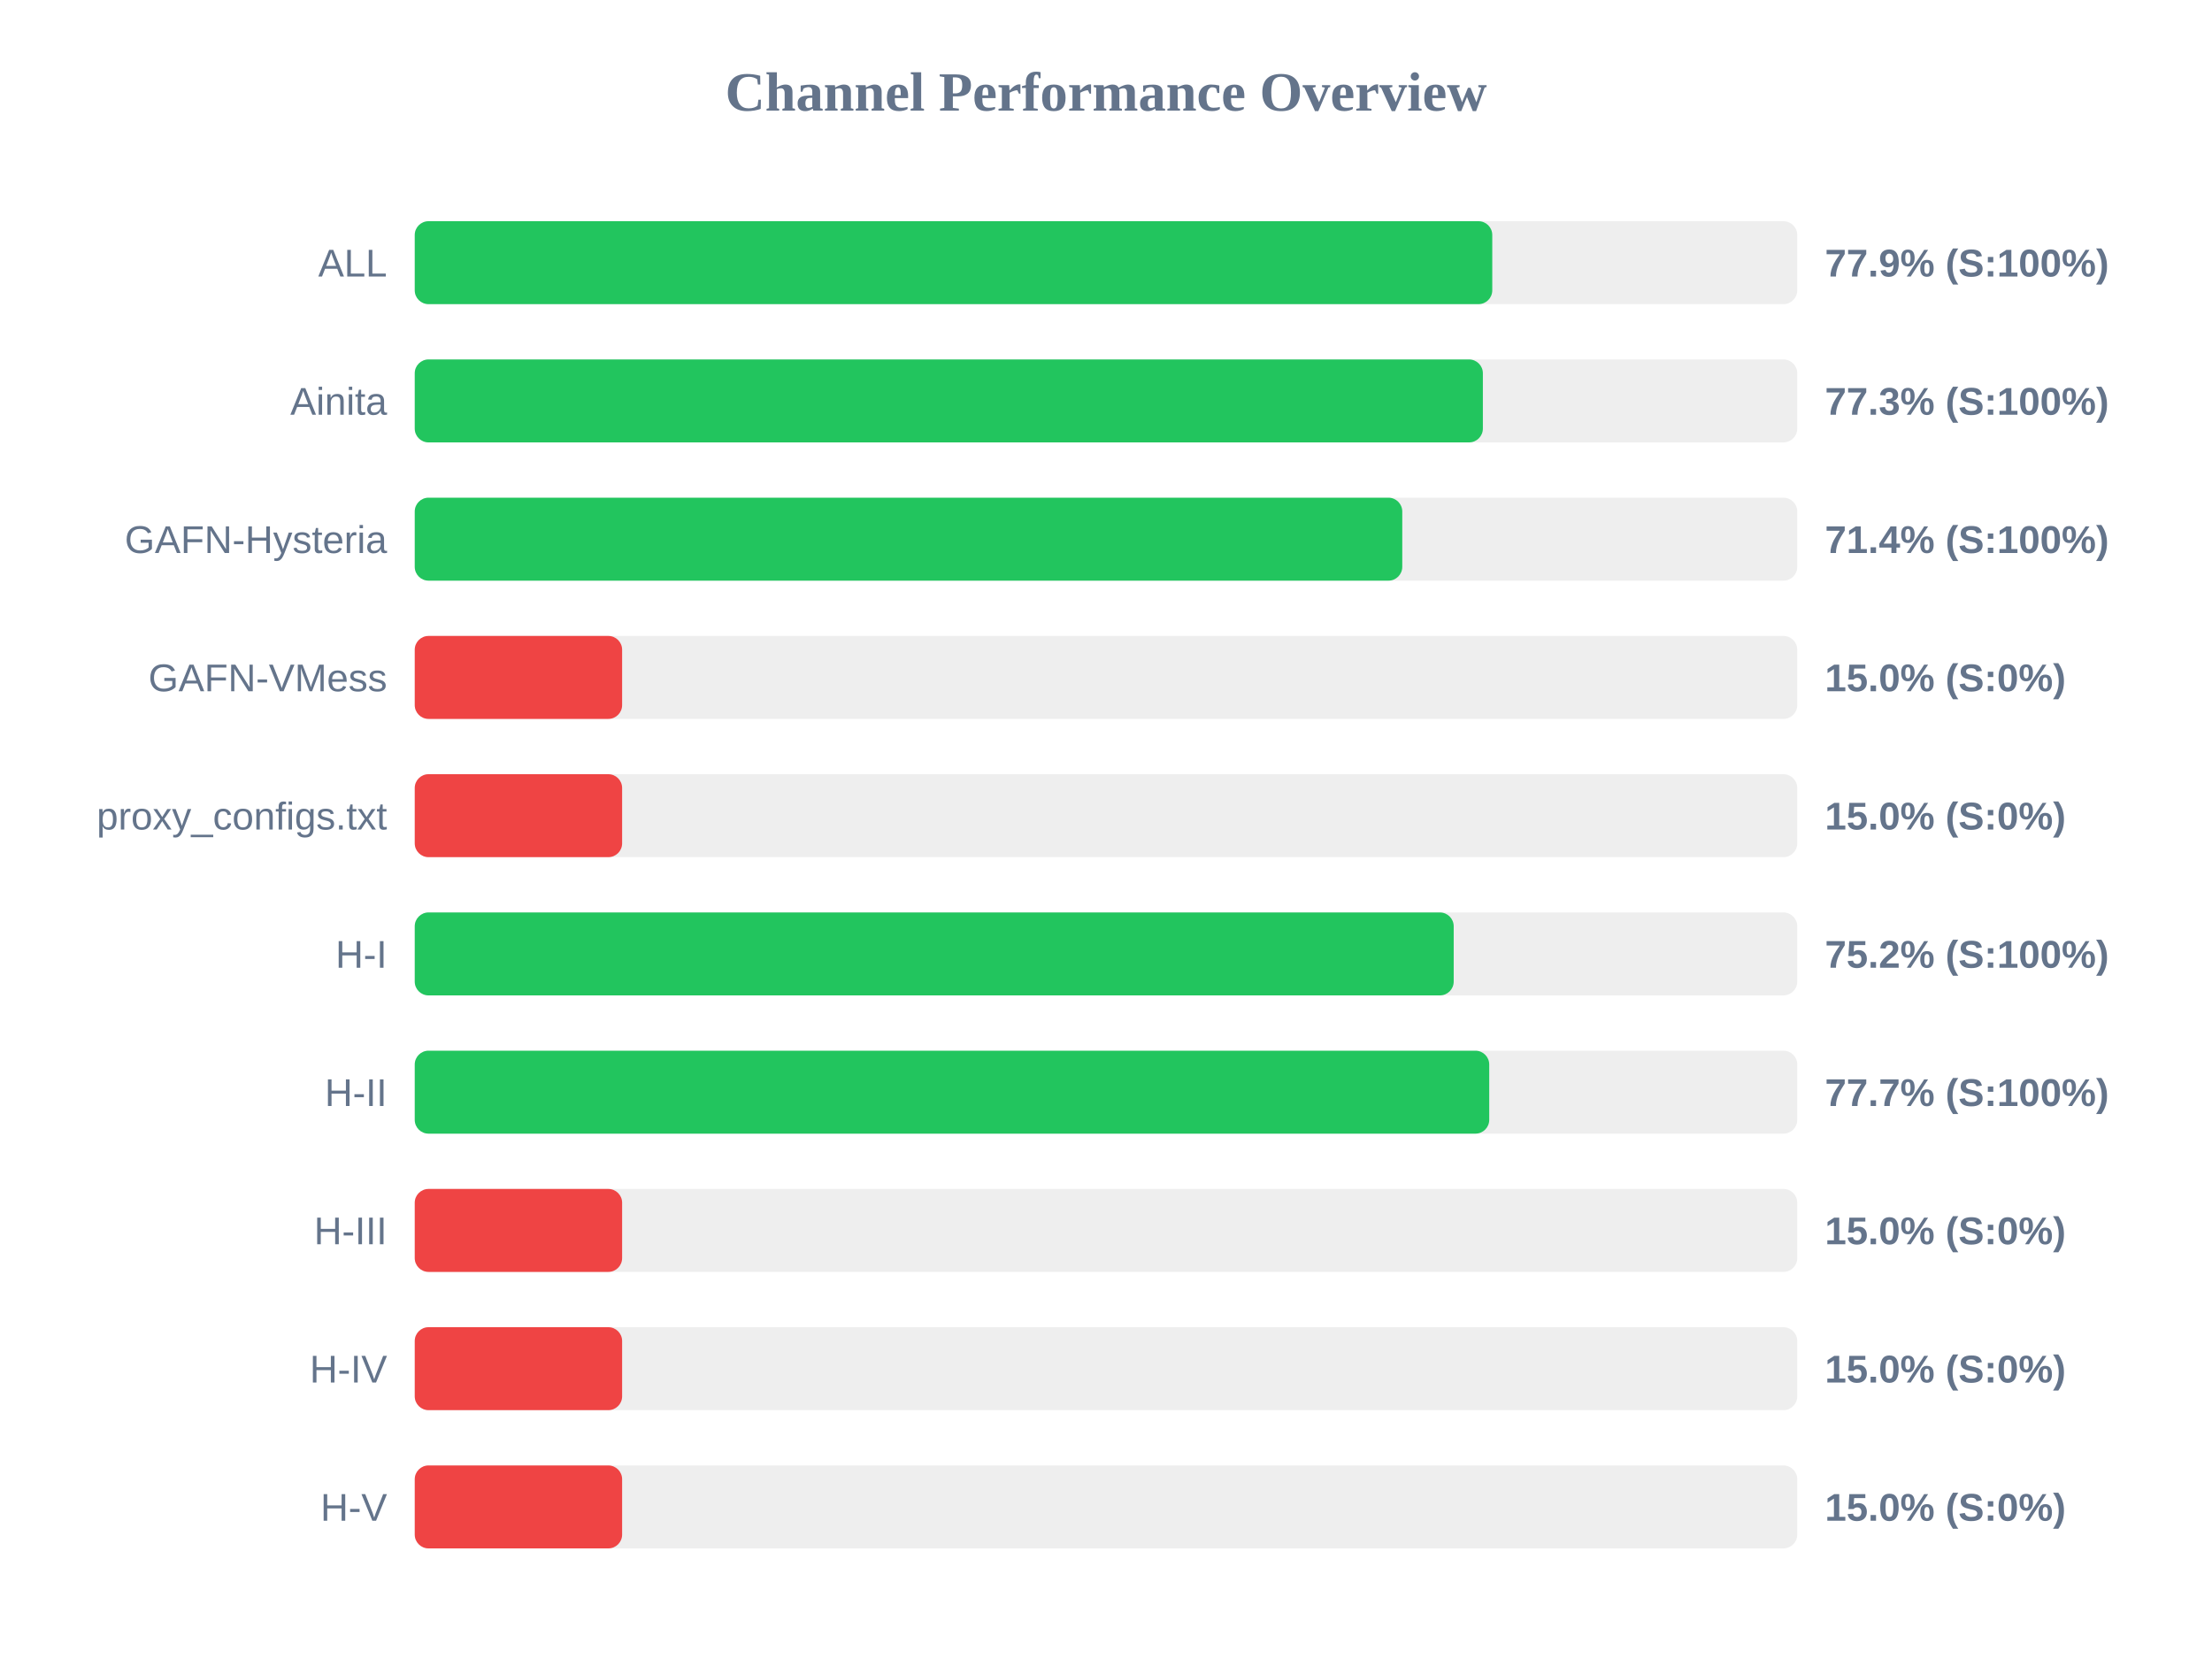
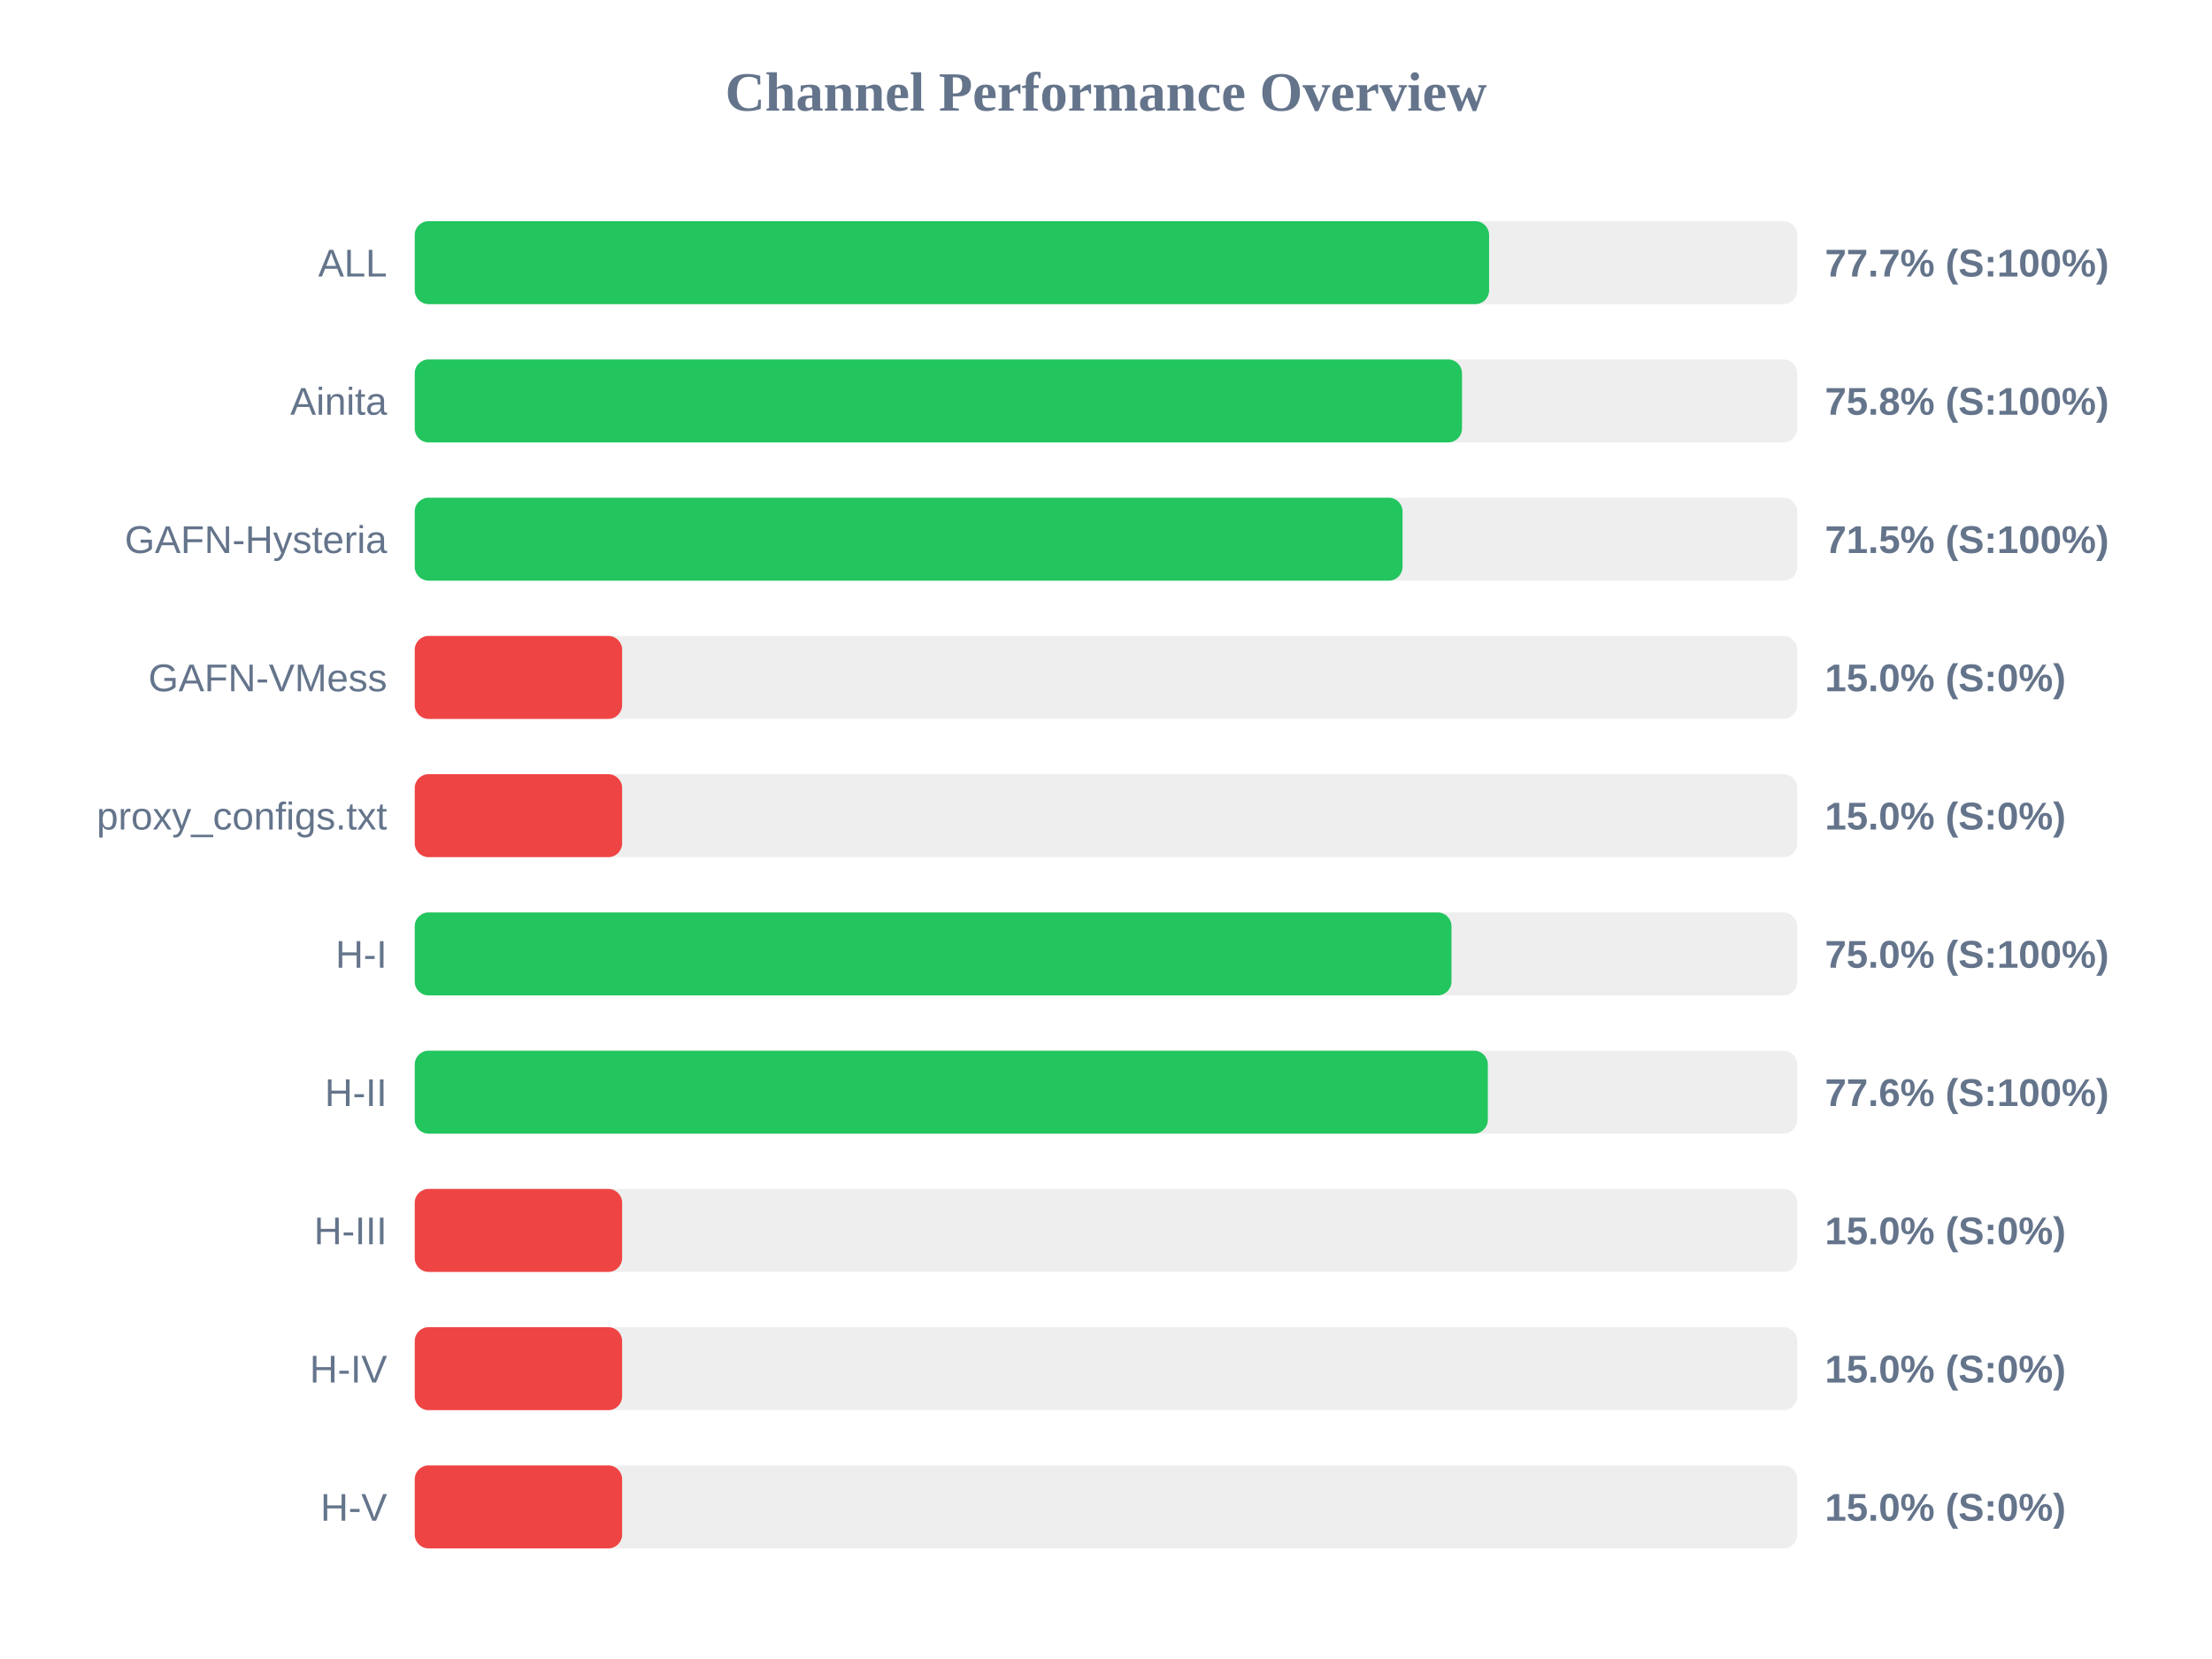
<svg xmlns="http://www.w3.org/2000/svg" width="800" height="600" version="1.1">
  <style>
        .row { font: 14px Arial; fill: #64748b; }
        .score { font: bold 14px Arial; fill: #64748b; }
    </style>
  <text x="400" y="40" text-anchor="middle" font-size="20px" font-weight="bold" fill="#64748b">Channel Performance Overview</text>
  <rect x="150" y="80" width="500" height="30" fill="#eee" rx="5" />
-   <rect x="150" y="80" width="389.7" height="30" fill="#22c55e" rx="5" />
+   <rect x="150" y="80" width="388.55" height="30" fill="#22c55e" rx="5" />
  <text x="140" y="100" text-anchor="end" class="row">ALL</text>
-   <text x="660" y="100" text-anchor="start" class="score">77.9% (S:100%)</text>
+   <text x="660" y="100" text-anchor="start" class="score">77.7% (S:100%)</text>
  <rect x="150" y="130" width="500" height="30" fill="#eee" rx="5" />
-   <rect x="150" y="130" width="386.3" height="30" fill="#22c55e" rx="5" />
+   <rect x="150" y="130" width="378.75" height="30" fill="#22c55e" rx="5" />
  <text x="140" y="150" text-anchor="end" class="row">Ainita</text>
-   <text x="660" y="150" text-anchor="start" class="score">77.3% (S:100%)</text>
+   <text x="660" y="150" text-anchor="start" class="score">75.8% (S:100%)</text>
  <rect x="150" y="180" width="500" height="30" fill="#eee" rx="5" />
-   <rect x="150" y="180" width="357.15" height="30" fill="#22c55e" rx="5" />
+   <rect x="150" y="180" width="357.25" height="30" fill="#22c55e" rx="5" />
  <text x="140" y="200" text-anchor="end" class="row">GAFN-Hysteria</text>
-   <text x="660" y="200" text-anchor="start" class="score">71.4% (S:100%)</text>
+   <text x="660" y="200" text-anchor="start" class="score">71.5% (S:100%)</text>
  <rect x="150" y="230" width="500" height="30" fill="#eee" rx="5" />
  <rect x="150" y="230" width="75.0" height="30" fill="#ef4444" rx="5" />
  <text x="140" y="250" text-anchor="end" class="row">GAFN-VMess</text>
  <text x="660" y="250" text-anchor="start" class="score">15.0% (S:0%)</text>
  <rect x="150" y="280" width="500" height="30" fill="#eee" rx="5" />
  <rect x="150" y="280" width="75.0" height="30" fill="#ef4444" rx="5" />
  <text x="140" y="300" text-anchor="end" class="row">proxy_configs.txt</text>
  <text x="660" y="300" text-anchor="start" class="score">15.0% (S:0%)</text>
  <rect x="150" y="330" width="500" height="30" fill="#eee" rx="5" />
-   <rect x="150" y="330" width="375.75" height="30" fill="#22c55e" rx="5" />
+   <rect x="150" y="330" width="374.95" height="30" fill="#22c55e" rx="5" />
  <text x="140" y="350" text-anchor="end" class="row">H-I</text>
-   <text x="660" y="350" text-anchor="start" class="score">75.2% (S:100%)</text>
+   <text x="660" y="350" text-anchor="start" class="score">75.0% (S:100%)</text>
  <rect x="150" y="380" width="500" height="30" fill="#eee" rx="5" />
-   <rect x="150" y="380" width="388.6" height="30" fill="#22c55e" rx="5" />
+   <rect x="150" y="380" width="388.1" height="30" fill="#22c55e" rx="5" />
  <text x="140" y="400" text-anchor="end" class="row">H-II</text>
-   <text x="660" y="400" text-anchor="start" class="score">77.7% (S:100%)</text>
+   <text x="660" y="400" text-anchor="start" class="score">77.6% (S:100%)</text>
  <rect x="150" y="430" width="500" height="30" fill="#eee" rx="5" />
  <rect x="150" y="430" width="75.0" height="30" fill="#ef4444" rx="5" />
  <text x="140" y="450" text-anchor="end" class="row">H-III</text>
  <text x="660" y="450" text-anchor="start" class="score">15.0% (S:0%)</text>
  <rect x="150" y="480" width="500" height="30" fill="#eee" rx="5" />
  <rect x="150" y="480" width="75.0" height="30" fill="#ef4444" rx="5" />
  <text x="140" y="500" text-anchor="end" class="row">H-IV</text>
  <text x="660" y="500" text-anchor="start" class="score">15.0% (S:0%)</text>
  <rect x="150" y="530" width="500" height="30" fill="#eee" rx="5" />
  <rect x="150" y="530" width="75.0" height="30" fill="#ef4444" rx="5" />
  <text x="140" y="550" text-anchor="end" class="row">H-V</text>
  <text x="660" y="550" text-anchor="start" class="score">15.0% (S:0%)</text>
</svg>
